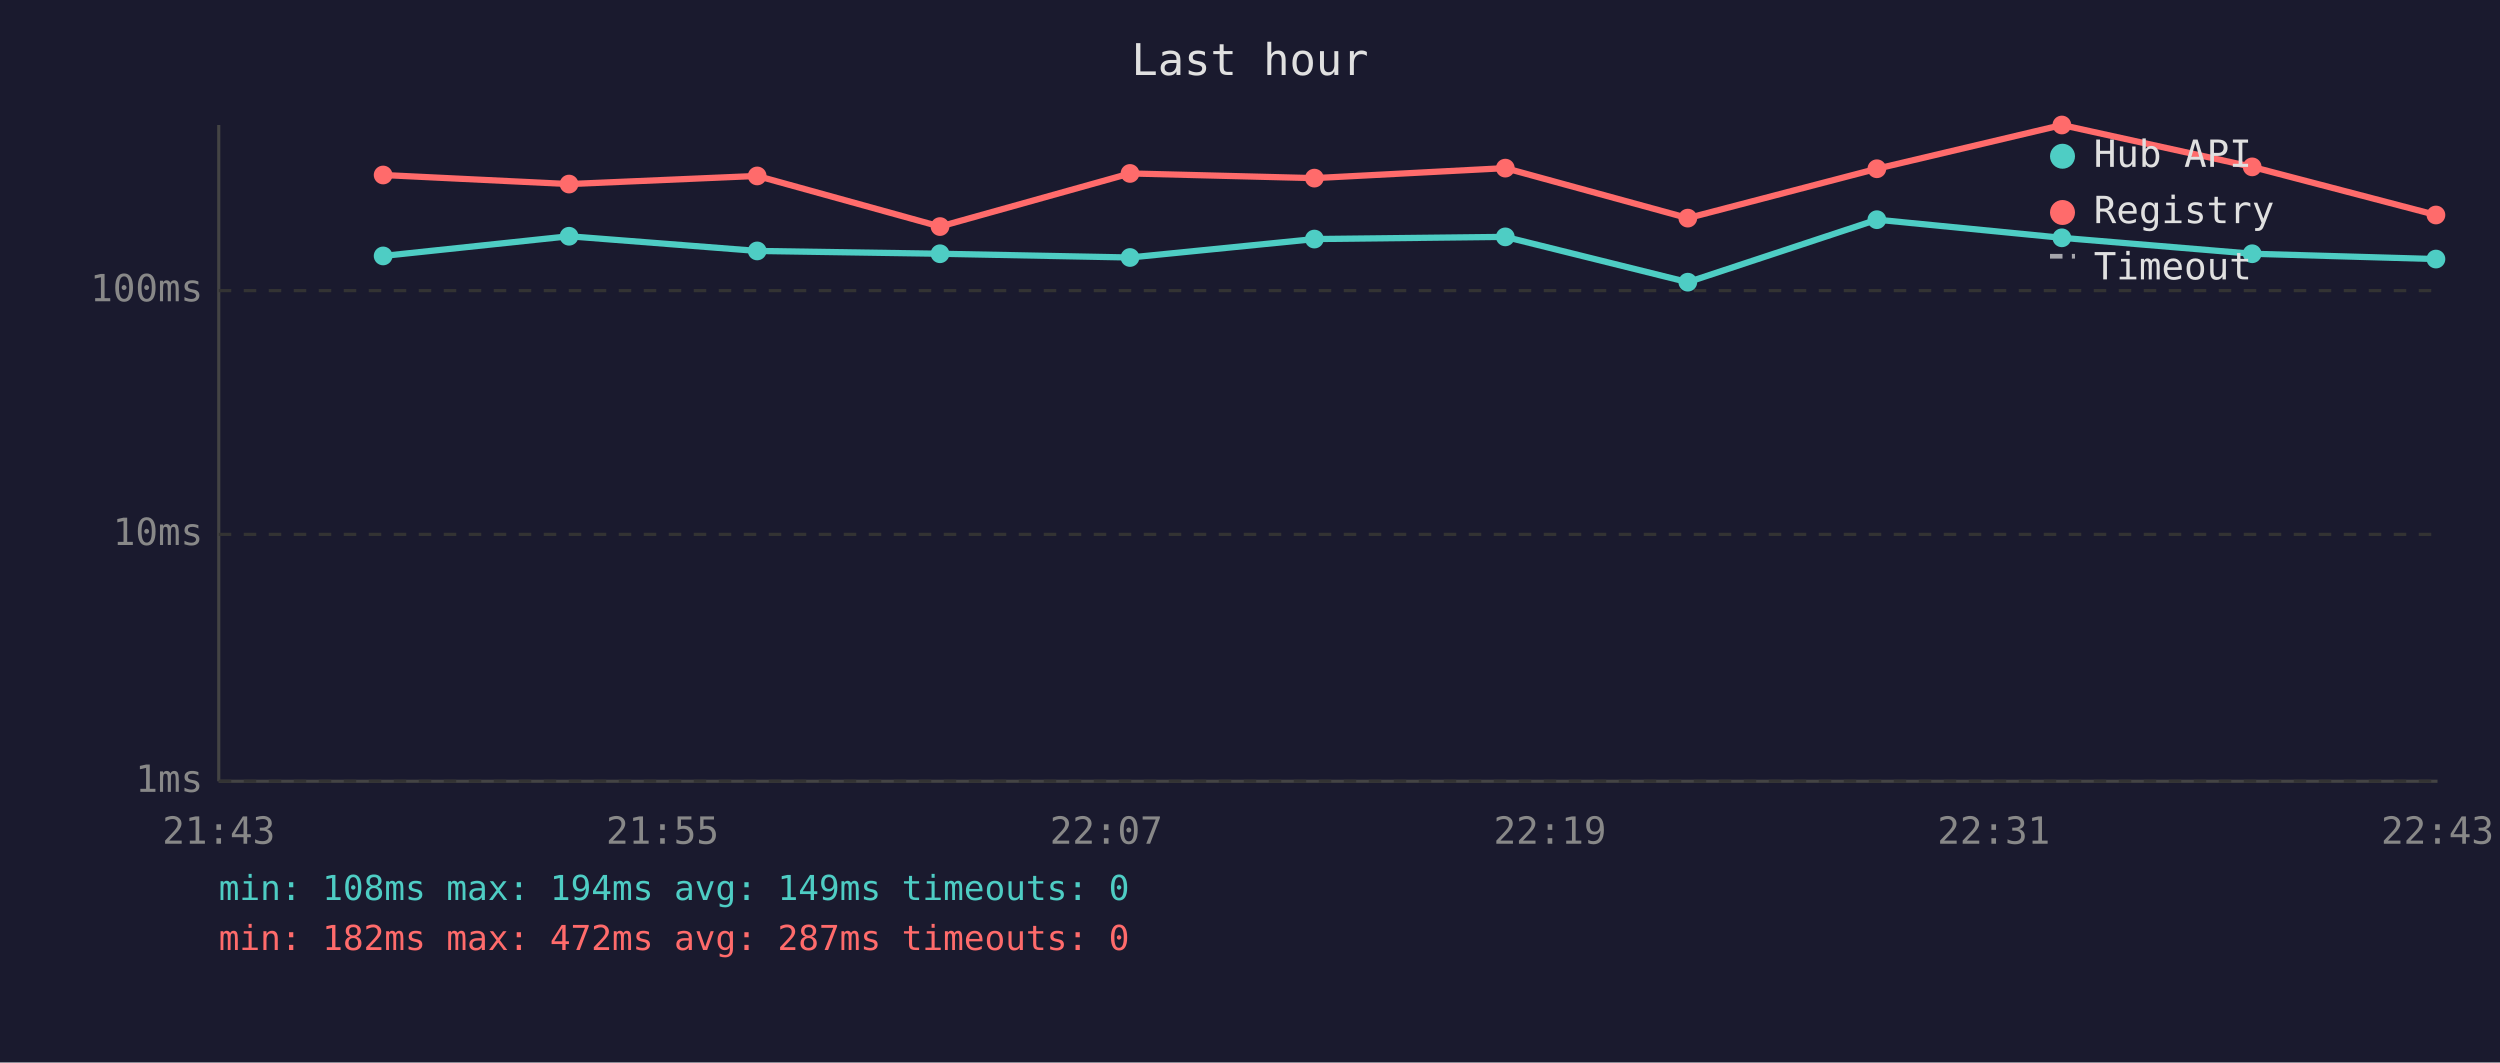
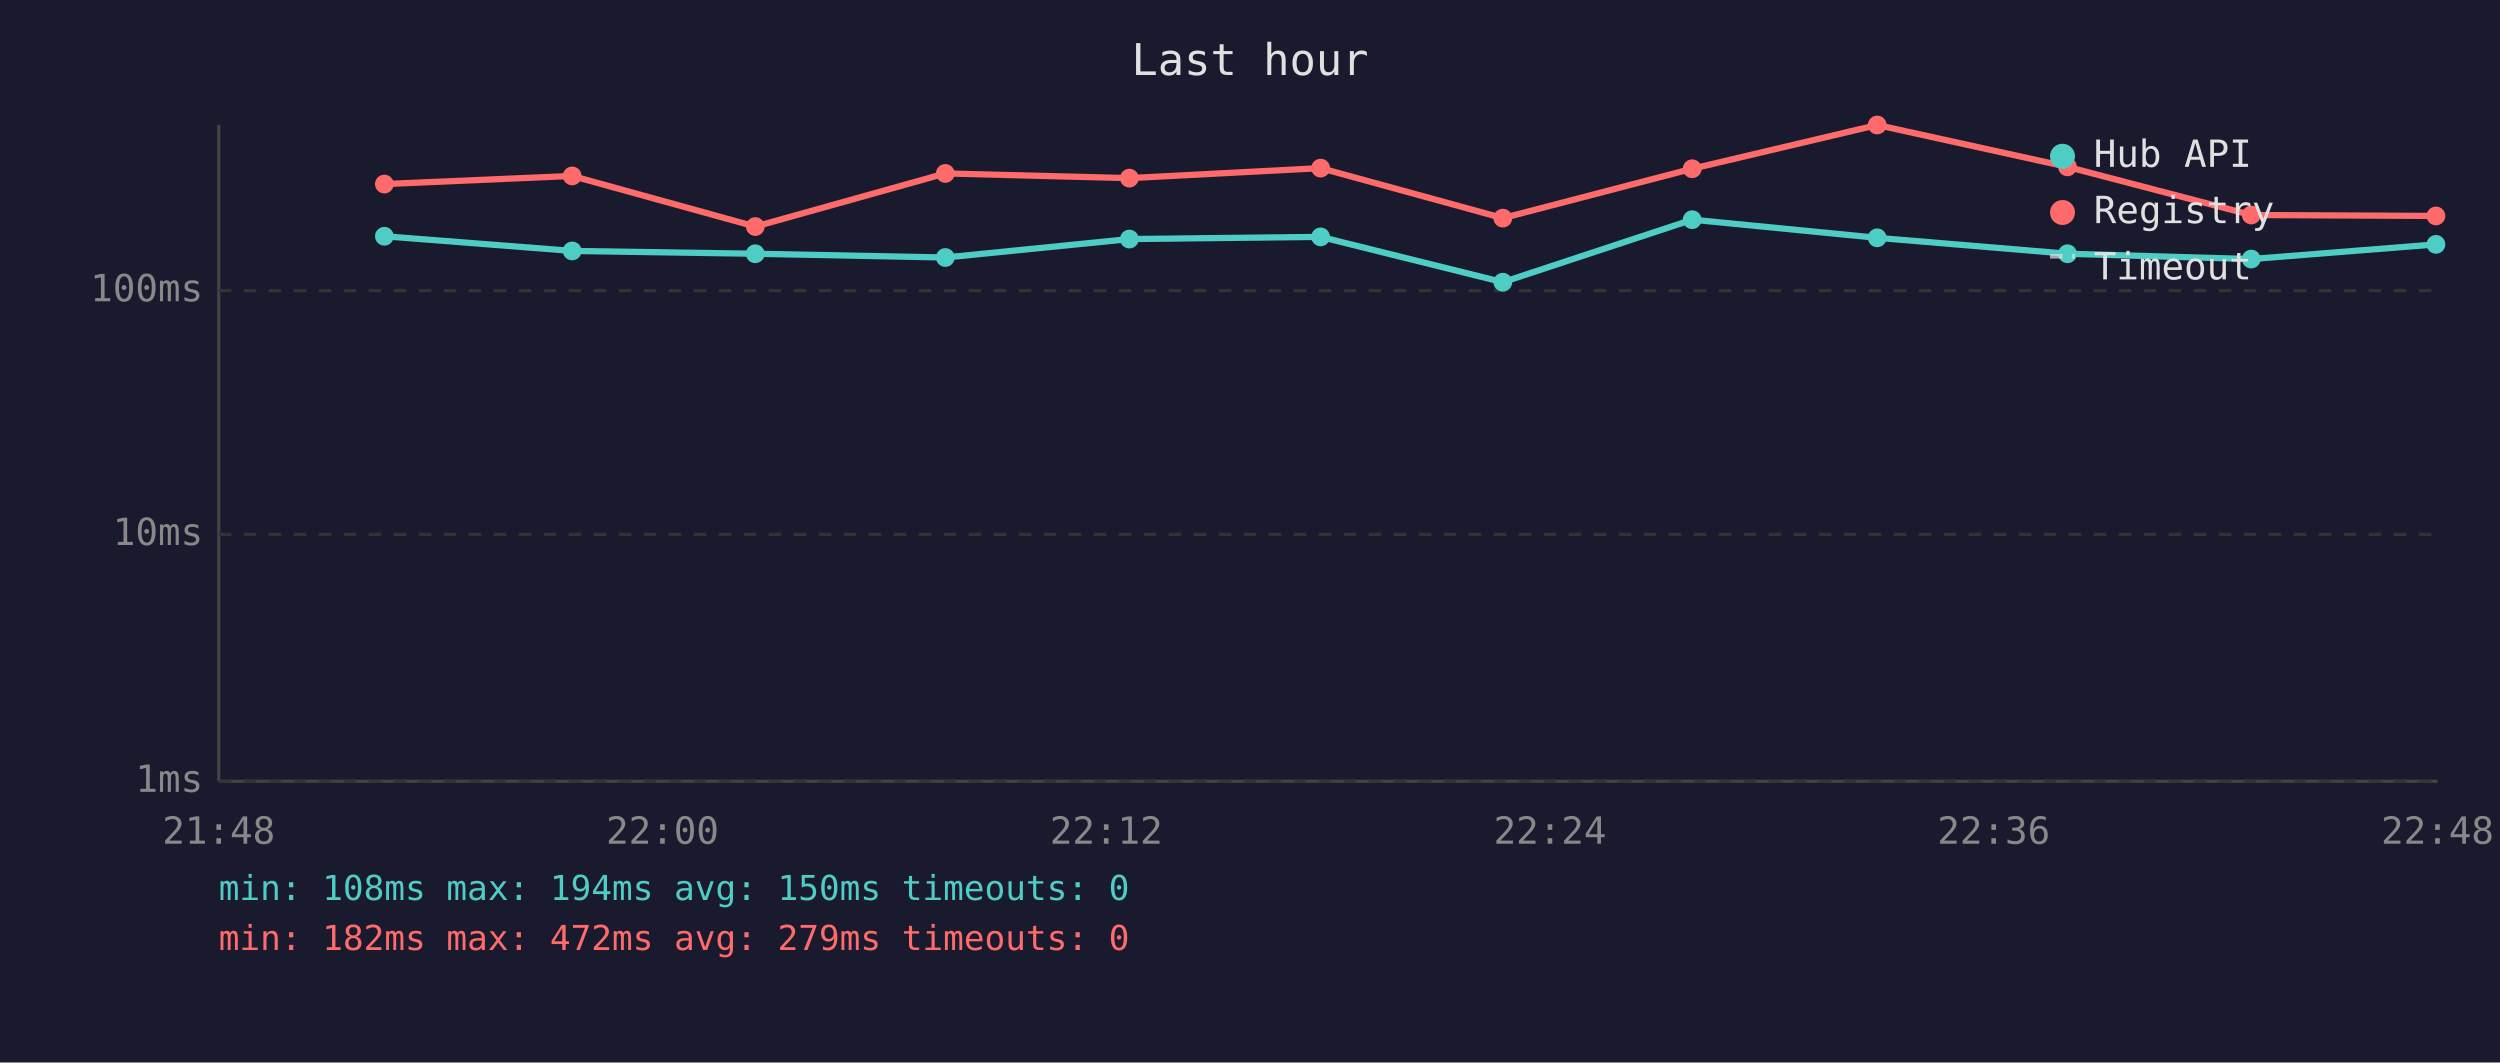
<svg xmlns="http://www.w3.org/2000/svg" viewBox="0 0 800 340" font-family="monospace" font-size="12">
  <rect width="800" height="340" fill="#1a1a2e" />
  <text x="400" y="24" fill="#e0e0e0" font-size="14" text-anchor="middle">Last hour</text>
  <line x1="70" y1="40" x2="70" y2="250" stroke="#444" stroke-width="1" />
  <line x1="70" y1="250" x2="780" y2="250" stroke="#444" stroke-width="1" />
  <line x1="70" y1="250" x2="780" y2="250" stroke="#333" stroke-width="1" stroke-dasharray="4" />
  <text x="65" y="250" fill="#888" text-anchor="end" dominant-baseline="middle">1ms</text>
  <line x1="70" y1="171" x2="780" y2="171" stroke="#333" stroke-width="1" stroke-dasharray="4" />
  <text x="65" y="171" fill="#888" text-anchor="end" dominant-baseline="middle">10ms</text>
  <line x1="70" y1="93" x2="780" y2="93" stroke="#333" stroke-width="1" stroke-dasharray="4" />
  <text x="65" y="93" fill="#888" text-anchor="end" dominant-baseline="middle">100ms</text>
-   <text x="70" y="270" fill="#888" text-anchor="middle">21:43</text>
-   <text x="212" y="270" fill="#888" text-anchor="middle">21:55</text>
-   <text x="354" y="270" fill="#888" text-anchor="middle">22:07</text>
-   <text x="496" y="270" fill="#888" text-anchor="middle">22:19</text>
-   <text x="638" y="270" fill="#888" text-anchor="middle">22:31</text>
-   <text x="780" y="270" fill="#888" text-anchor="middle">22:43</text>
-   <polyline points="122.6,81.9 182.1,75.6 242.3,80.3 300.8,81.2 361.6,82.4 420.6,76.5 481.7,75.8 540.1,90.3 600.6,70.3 659.8,76.1 720.7,81.2 779.5,82.9" fill="none" stroke="#4ecdc4" stroke-width="2" opacity="1" />
-   <circle cx="122.6" cy="81.9" r="3" fill="#4ecdc4" />
-   <circle cx="182.1" cy="75.6" r="3" fill="#4ecdc4" />
-   <circle cx="242.3" cy="80.3" r="3" fill="#4ecdc4" />
-   <circle cx="300.8" cy="81.2" r="3" fill="#4ecdc4" />
-   <circle cx="361.6" cy="82.4" r="3" fill="#4ecdc4" />
-   <circle cx="420.6" cy="76.5" r="3" fill="#4ecdc4" />
-   <circle cx="481.7" cy="75.8" r="3" fill="#4ecdc4" />
-   <circle cx="540.1" cy="90.3" r="3" fill="#4ecdc4" />
-   <circle cx="600.6" cy="70.3" r="3" fill="#4ecdc4" />
-   <circle cx="659.8" cy="76.1" r="3" fill="#4ecdc4" />
-   <circle cx="720.7" cy="81.2" r="3" fill="#4ecdc4" />
-   <circle cx="779.5" cy="82.9" r="3" fill="#4ecdc4" />
-   <polyline points="122.6,56.0 182.1,58.9 242.3,56.3 300.8,72.5 361.6,55.5 420.6,57.0 481.7,53.8 540.1,69.8 600.6,54.0 659.8,40.0 720.7,53.4 779.5,68.8" fill="none" stroke="#ff6b6b" stroke-width="2" opacity="1" />
-   <circle cx="122.6" cy="56.0" r="3" fill="#ff6b6b" />
-   <circle cx="182.1" cy="58.9" r="3" fill="#ff6b6b" />
-   <circle cx="242.3" cy="56.3" r="3" fill="#ff6b6b" />
-   <circle cx="300.8" cy="72.5" r="3" fill="#ff6b6b" />
-   <circle cx="361.6" cy="55.5" r="3" fill="#ff6b6b" />
-   <circle cx="420.6" cy="57.0" r="3" fill="#ff6b6b" />
-   <circle cx="481.7" cy="53.8" r="3" fill="#ff6b6b" />
-   <circle cx="540.1" cy="69.8" r="3" fill="#ff6b6b" />
-   <circle cx="600.6" cy="54.0" r="3" fill="#ff6b6b" />
-   <circle cx="659.8" cy="40.0" r="3" fill="#ff6b6b" />
-   <circle cx="720.7" cy="53.4" r="3" fill="#ff6b6b" />
-   <circle cx="779.5" cy="68.8" r="3" fill="#ff6b6b" />
+   <text x="70" y="270" fill="#888" text-anchor="middle">21:48</text>
+   <text x="212" y="270" fill="#888" text-anchor="middle">22:00</text>
+   <text x="354" y="270" fill="#888" text-anchor="middle">22:12</text>
+   <text x="496" y="270" fill="#888" text-anchor="middle">22:24</text>
+   <text x="638" y="270" fill="#888" text-anchor="middle">22:36</text>
+   <text x="780" y="270" fill="#888" text-anchor="middle">22:48</text>
+   <polyline points="123.0,75.6 183.1,80.3 241.7,81.2 302.5,82.4 361.4,76.5 422.6,75.8 480.9,90.3 541.5,70.3 600.7,76.1 661.6,81.2 720.4,82.9 779.5,78.2" fill="none" stroke="#4ecdc4" stroke-width="2" opacity="1" />
+   <circle cx="123.0" cy="75.6" r="3" fill="#4ecdc4" />
+   <circle cx="183.1" cy="80.3" r="3" fill="#4ecdc4" />
+   <circle cx="241.7" cy="81.2" r="3" fill="#4ecdc4" />
+   <circle cx="302.5" cy="82.4" r="3" fill="#4ecdc4" />
+   <circle cx="361.4" cy="76.5" r="3" fill="#4ecdc4" />
+   <circle cx="422.6" cy="75.8" r="3" fill="#4ecdc4" />
+   <circle cx="480.9" cy="90.3" r="3" fill="#4ecdc4" />
+   <circle cx="541.5" cy="70.3" r="3" fill="#4ecdc4" />
+   <circle cx="600.7" cy="76.1" r="3" fill="#4ecdc4" />
+   <circle cx="661.6" cy="81.2" r="3" fill="#4ecdc4" />
+   <circle cx="720.4" cy="82.9" r="3" fill="#4ecdc4" />
+   <circle cx="779.5" cy="78.2" r="3" fill="#4ecdc4" />
+   <polyline points="123.0,58.9 183.1,56.3 241.7,72.5 302.5,55.5 361.4,57.0 422.6,53.8 480.9,69.8 541.5,54.0 600.7,40.0 661.6,53.4 720.4,68.8 779.5,69.1" fill="none" stroke="#ff6b6b" stroke-width="2" opacity="1" />
+   <circle cx="123.0" cy="58.9" r="3" fill="#ff6b6b" />
+   <circle cx="183.1" cy="56.3" r="3" fill="#ff6b6b" />
+   <circle cx="241.7" cy="72.5" r="3" fill="#ff6b6b" />
+   <circle cx="302.5" cy="55.5" r="3" fill="#ff6b6b" />
+   <circle cx="361.4" cy="57.0" r="3" fill="#ff6b6b" />
+   <circle cx="422.6" cy="53.8" r="3" fill="#ff6b6b" />
+   <circle cx="480.9" cy="69.8" r="3" fill="#ff6b6b" />
+   <circle cx="541.5" cy="54.0" r="3" fill="#ff6b6b" />
+   <circle cx="600.7" cy="40.0" r="3" fill="#ff6b6b" />
+   <circle cx="661.6" cy="53.4" r="3" fill="#ff6b6b" />
+   <circle cx="720.4" cy="68.8" r="3" fill="#ff6b6b" />
+   <circle cx="779.5" cy="69.1" r="3" fill="#ff6b6b" />
  <circle cx="660" cy="50" r="4" fill="#4ecdc4" />
  <text x="670" y="50" fill="#e0e0e0" dominant-baseline="middle">Hub API</text>
  <circle cx="660" cy="68" r="4" fill="#ff6b6b" />
  <text x="670" y="68" fill="#e0e0e0" dominant-baseline="middle">Registry</text>
  <line x1="656" y1="82" x2="664" y2="82" stroke="#e0e0e0" stroke-width="1.5" stroke-dasharray="4,3" opacity="0.7" />
  <text x="670" y="86" fill="#e0e0e0" dominant-baseline="middle">Timeout</text>
-   <text x="70" y="288" fill="#4ecdc4" font-size="11">min: 108ms  max: 194ms  avg: 149ms  timeouts: 0</text>
-   <text x="70" y="304" fill="#ff6b6b" font-size="11">min: 182ms  max: 472ms  avg: 287ms  timeouts: 0</text>
+   <text x="70" y="288" fill="#4ecdc4" font-size="11">min: 108ms  max: 194ms  avg: 150ms  timeouts: 0</text>
+   <text x="70" y="304" fill="#ff6b6b" font-size="11">min: 182ms  max: 472ms  avg: 279ms  timeouts: 0</text>
</svg>
